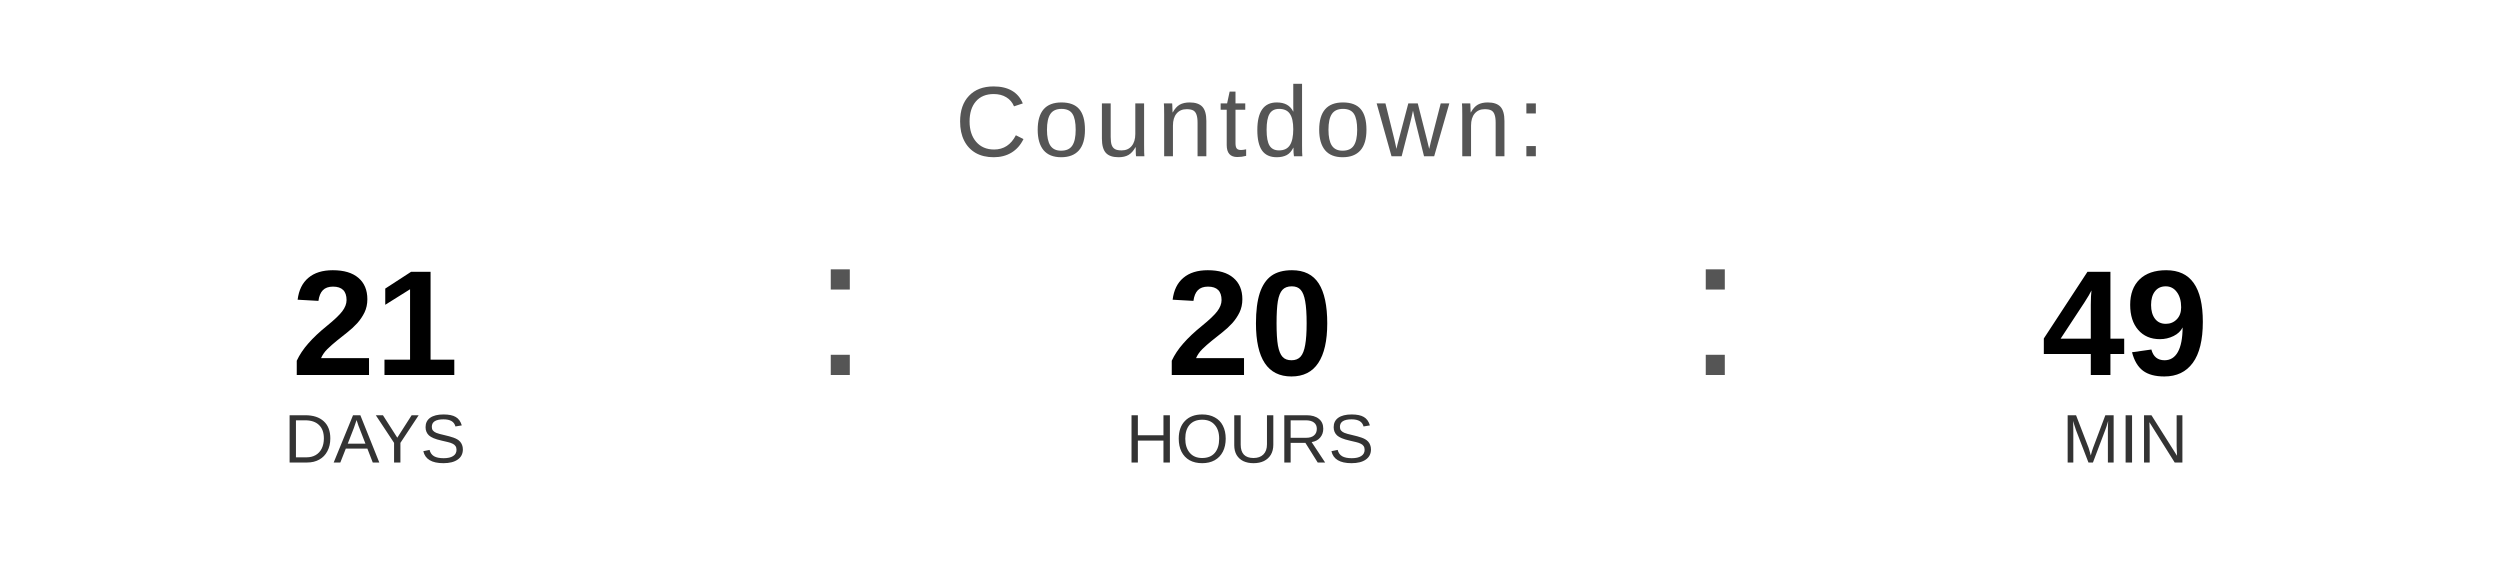
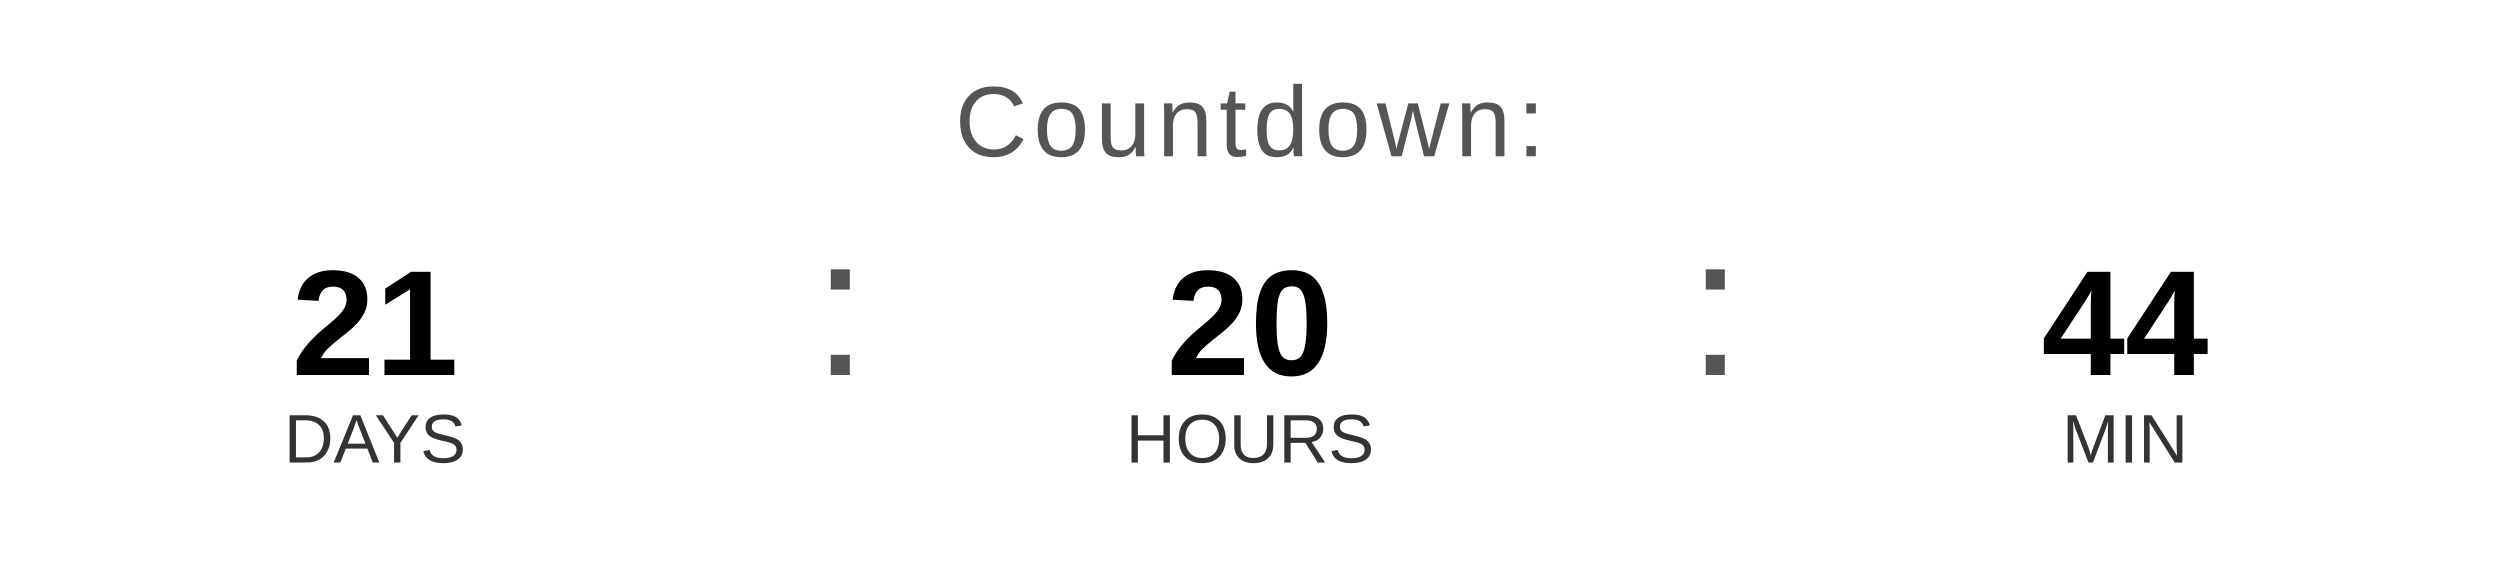
<svg xmlns="http://www.w3.org/2000/svg" width="400" height="90" viewBox="0 0 400 90">
  <text x="200" y="25" font-family="Arial, Helvetica, sans-serif" font-size="16" fill="#555555" text-anchor="middle" letter-spacing="1">
    Countdown:
  </text>
  <text x="60" y="60" font-family="Arial, Helvetica, sans-serif" font-size="24" font-weight="bold" fill="#000000" text-anchor="middle">21</text>
  <text x="60" y="74" font-family="Arial, Helvetica, sans-serif" font-size="11" fill="#333333" text-anchor="middle">DAYS</text>
  <text x="130" y="60" font-family="Arial, sans-serif" font-size="32" fill="#555555">:</text>
  <text x="200" y="60" font-family="Arial, Helvetica, sans-serif" font-size="24" font-weight="bold" fill="#000000" text-anchor="middle">20</text>
  <text x="200" y="74" font-family="Arial, Helvetica, sans-serif" font-size="11" fill="#333333" text-anchor="middle">HOURS</text>
  <text x="270" y="60" font-family="Arial, sans-serif" font-size="32" fill="#555555">:</text>
-   <text x="340" y="60" font-family="Arial, Helvetica, sans-serif" font-size="24" font-weight="bold" fill="#000000" text-anchor="middle">49</text>
+   <text x="340" y="60" font-family="Arial, Helvetica, sans-serif" font-size="24" font-weight="bold" fill="#000000" text-anchor="middle">44</text>
  <text x="340" y="74" font-family="Arial, Helvetica, sans-serif" font-size="11" fill="#333333" text-anchor="middle">MIN</text>
</svg>
